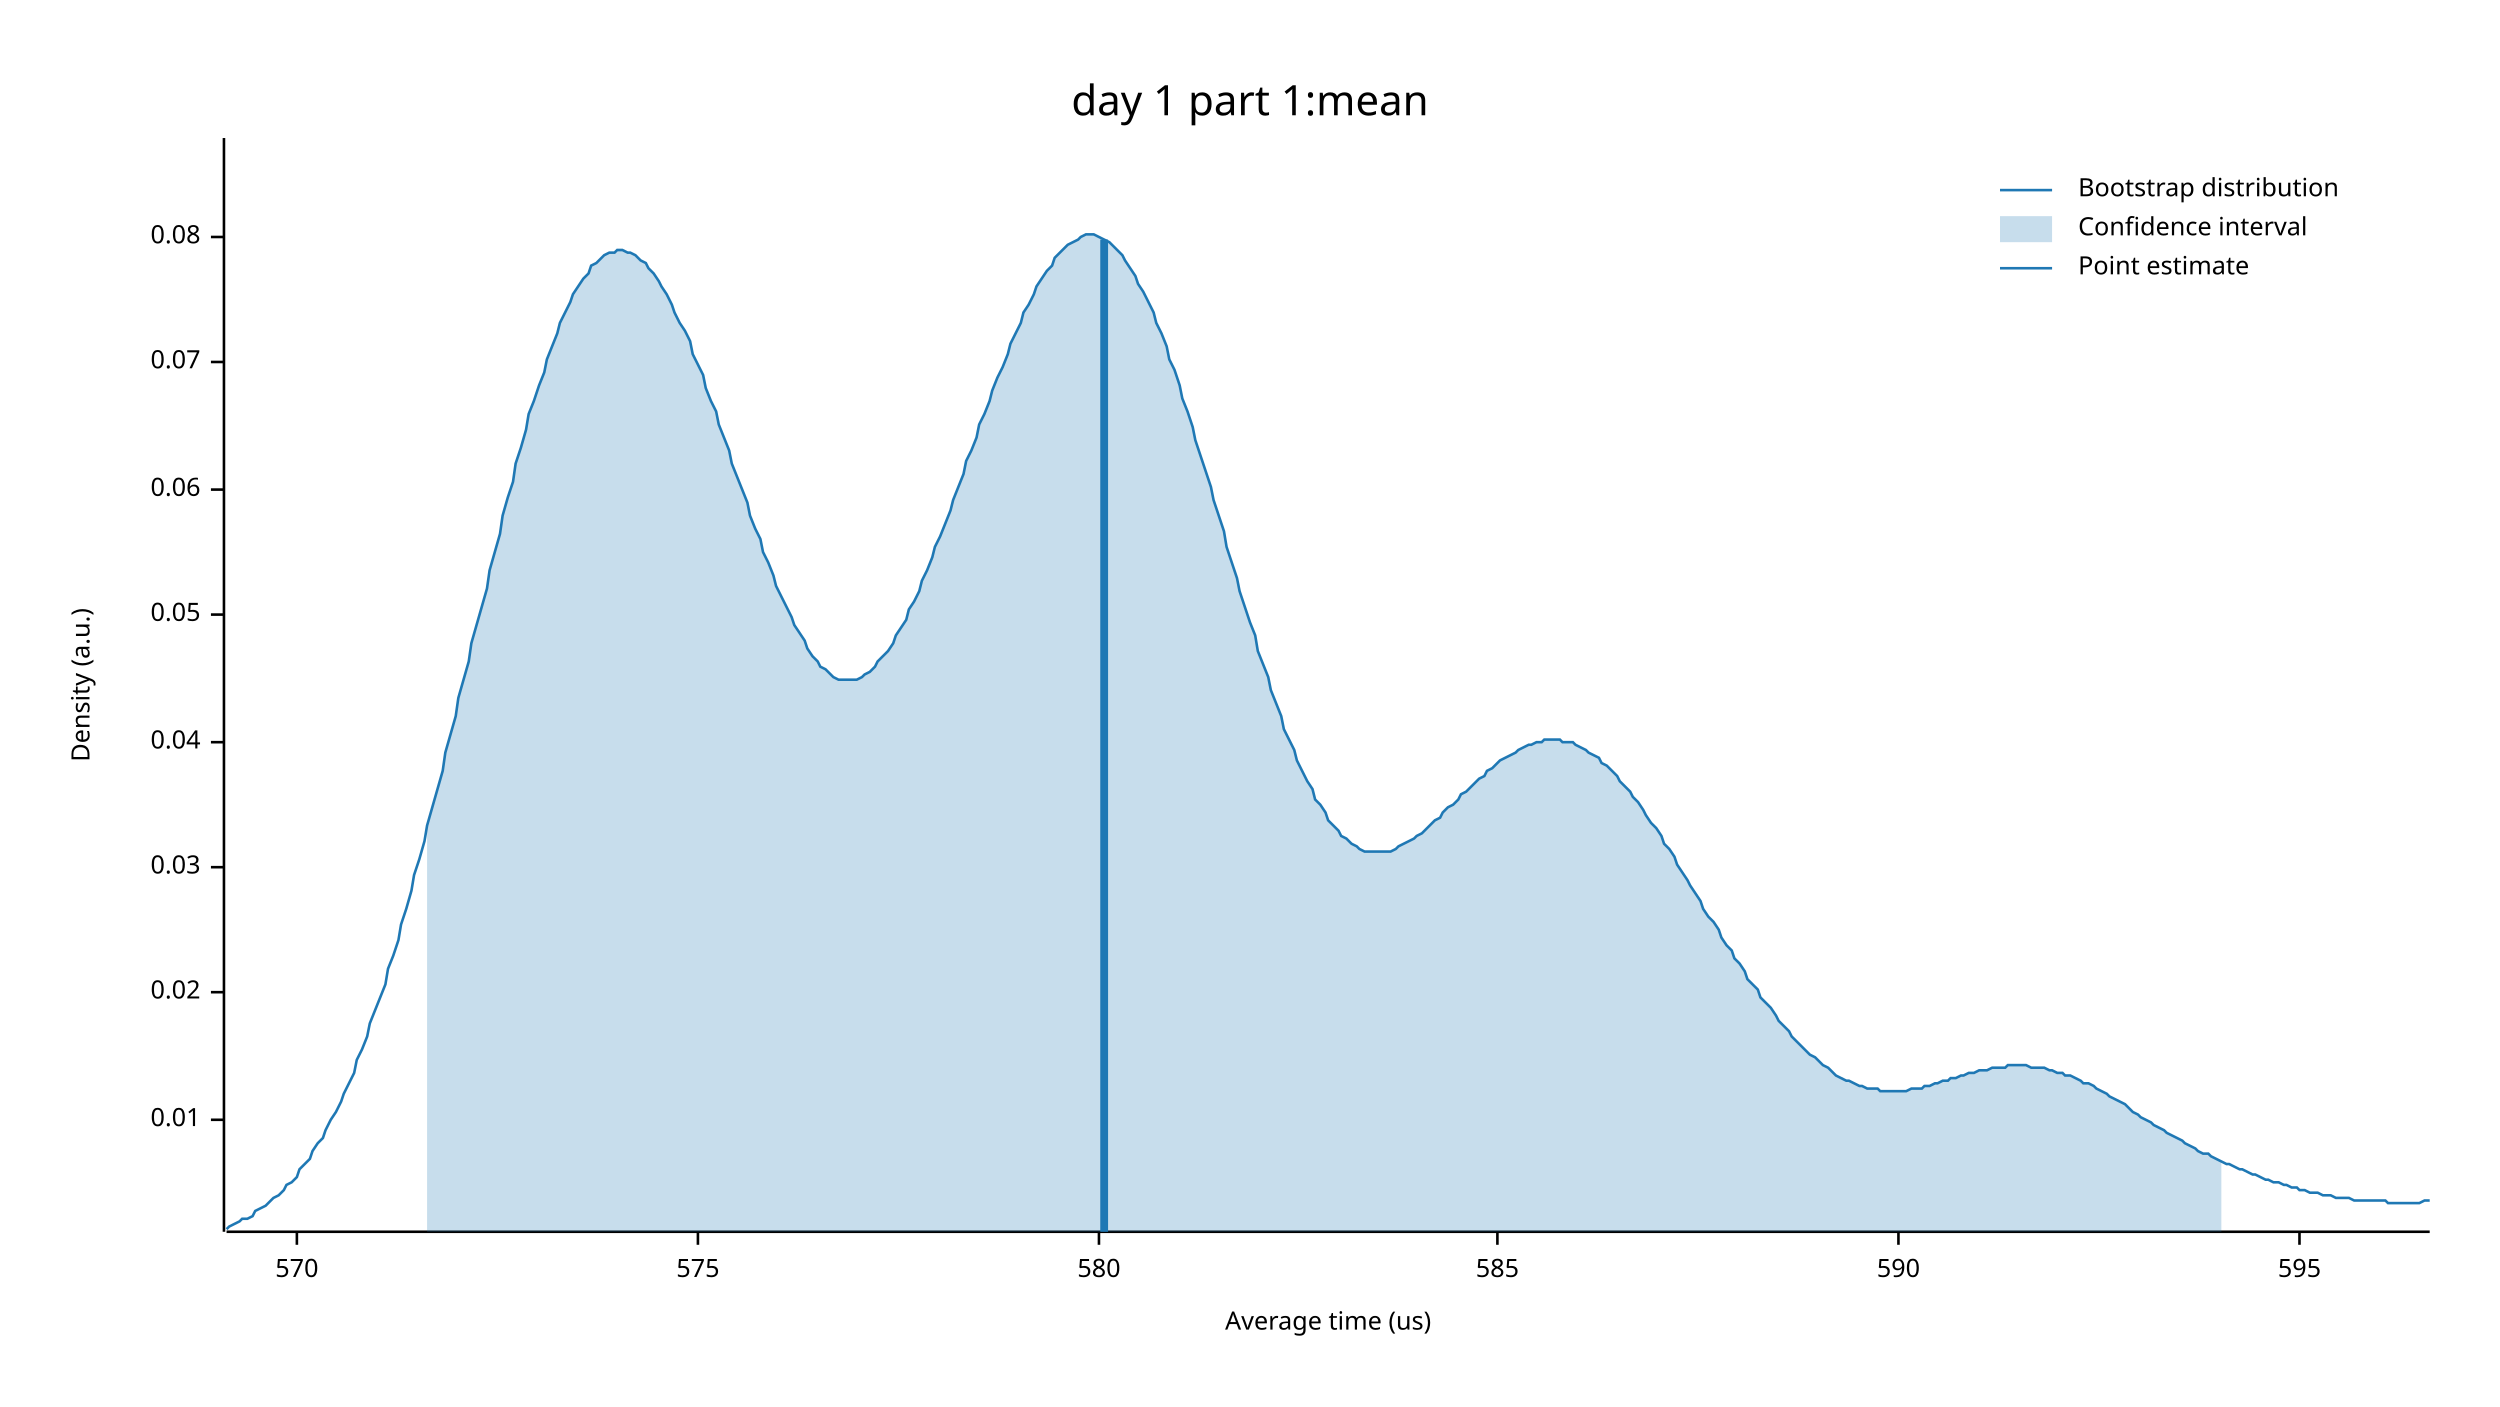
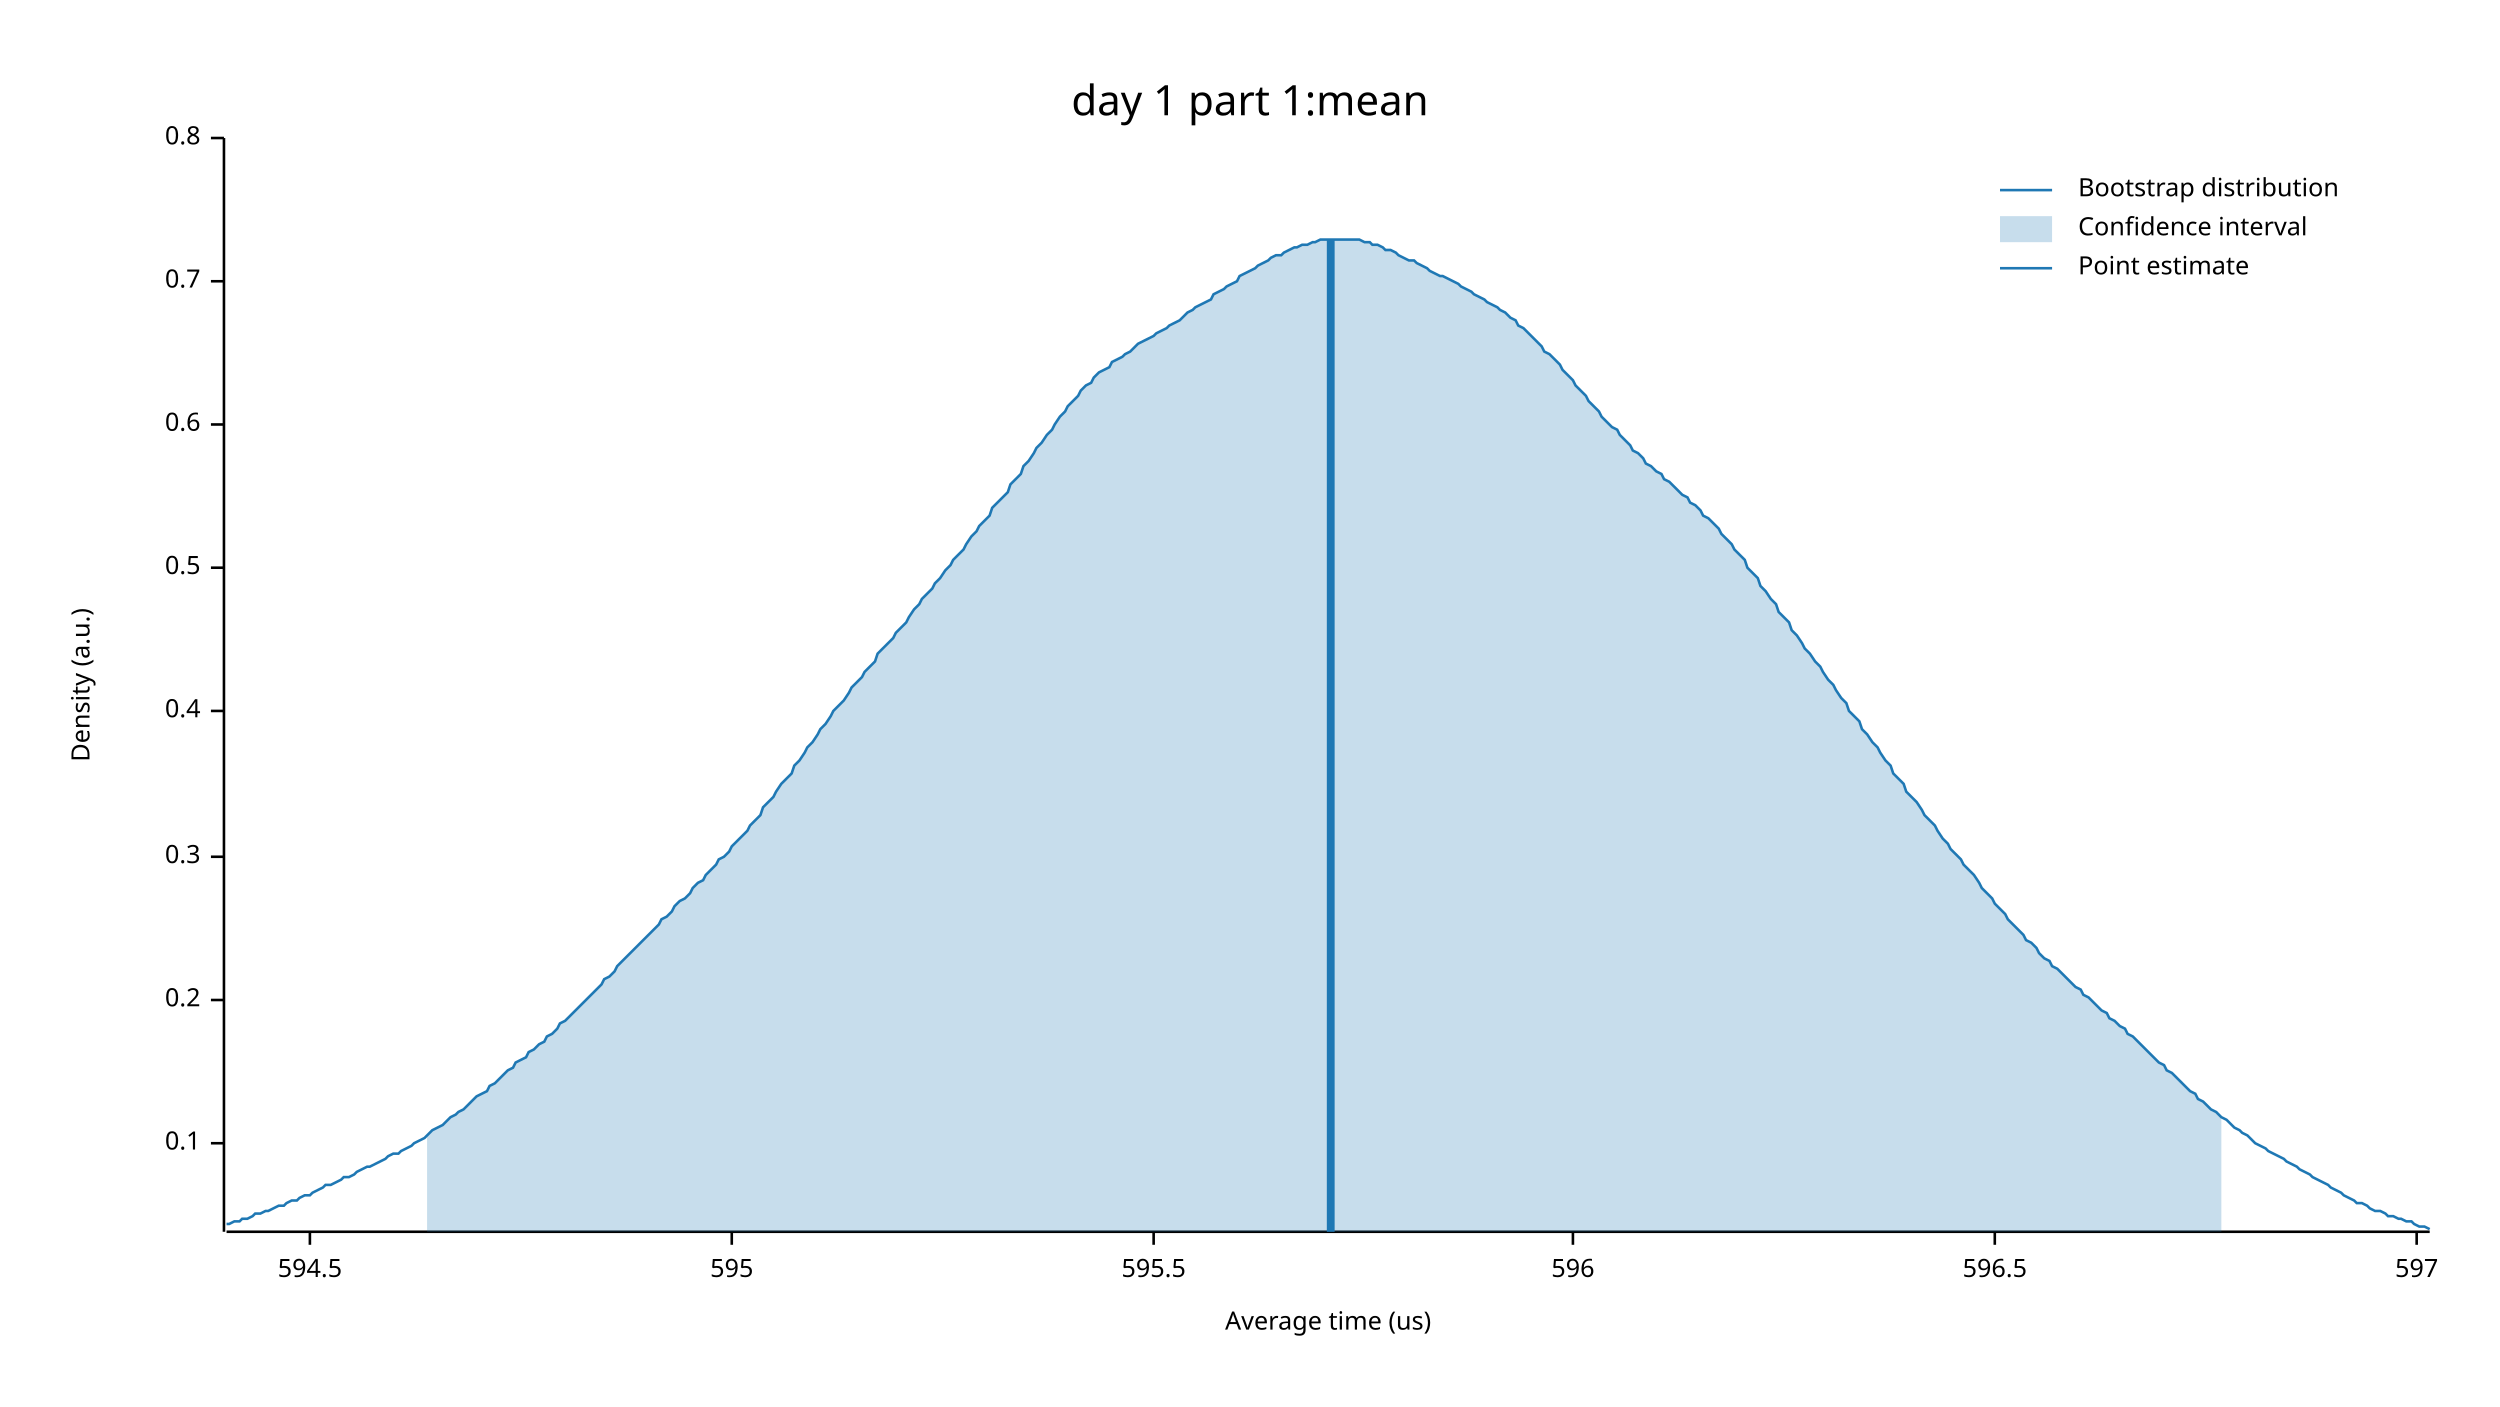
<svg xmlns="http://www.w3.org/2000/svg" width="960" height="540" viewBox="0 0 960 540">
  <text x="480" y="32" dy="0.76em" text-anchor="middle" font-family="sans-serif" font-size="16.129" opacity="1" fill="#000000">
day 1 part 1:mean
</text>
  <text x="27" y="263" dy="0.76em" text-anchor="middle" font-family="sans-serif" font-size="9.677" opacity="1" fill="#000000" transform="rotate(270, 27, 263)">
Density (a.u.)
</text>
  <text x="510" y="513" dy="-0.5ex" text-anchor="middle" font-family="sans-serif" font-size="9.677" opacity="1" fill="#000000">
Average time (us)
</text>
  <polyline fill="none" opacity="1" stroke="#000000" stroke-width="1" points="86,53 86,473 " />
-   <text x="77" y="430" dy="0.5ex" text-anchor="end" font-family="sans-serif" font-size="9.677" opacity="1" fill="#000000">
- 0.01
+   <text x="77" y="439" dy="0.5ex" text-anchor="end" font-family="sans-serif" font-size="9.677" opacity="1" fill="#000000">
+ 0.1
</text>
-   <polyline fill="none" opacity="1" stroke="#000000" stroke-width="1" points="81,430 86,430 " />
-   <text x="77" y="381" dy="0.5ex" text-anchor="end" font-family="sans-serif" font-size="9.677" opacity="1" fill="#000000">
- 0.02
+   <polyline fill="none" opacity="1" stroke="#000000" stroke-width="1" points="81,439 86,439 " />
+   <text x="77" y="384" dy="0.5ex" text-anchor="end" font-family="sans-serif" font-size="9.677" opacity="1" fill="#000000">
+ 0.2
</text>
-   <polyline fill="none" opacity="1" stroke="#000000" stroke-width="1" points="81,381 86,381 " />
-   <text x="77" y="333" dy="0.5ex" text-anchor="end" font-family="sans-serif" font-size="9.677" opacity="1" fill="#000000">
- 0.03
+   <polyline fill="none" opacity="1" stroke="#000000" stroke-width="1" points="81,384 86,384 " />
+   <text x="77" y="329" dy="0.5ex" text-anchor="end" font-family="sans-serif" font-size="9.677" opacity="1" fill="#000000">
+ 0.3
</text>
-   <polyline fill="none" opacity="1" stroke="#000000" stroke-width="1" points="81,333 86,333 " />
-   <text x="77" y="285" dy="0.5ex" text-anchor="end" font-family="sans-serif" font-size="9.677" opacity="1" fill="#000000">
- 0.04
+   <polyline fill="none" opacity="1" stroke="#000000" stroke-width="1" points="81,329 86,329 " />
+   <text x="77" y="273" dy="0.5ex" text-anchor="end" font-family="sans-serif" font-size="9.677" opacity="1" fill="#000000">
+ 0.4
</text>
-   <polyline fill="none" opacity="1" stroke="#000000" stroke-width="1" points="81,285 86,285 " />
-   <text x="77" y="236" dy="0.5ex" text-anchor="end" font-family="sans-serif" font-size="9.677" opacity="1" fill="#000000">
- 0.05
+   <polyline fill="none" opacity="1" stroke="#000000" stroke-width="1" points="81,273 86,273 " />
+   <text x="77" y="218" dy="0.5ex" text-anchor="end" font-family="sans-serif" font-size="9.677" opacity="1" fill="#000000">
+ 0.5
</text>
-   <polyline fill="none" opacity="1" stroke="#000000" stroke-width="1" points="81,236 86,236 " />
-   <text x="77" y="188" dy="0.5ex" text-anchor="end" font-family="sans-serif" font-size="9.677" opacity="1" fill="#000000">
- 0.06
+   <polyline fill="none" opacity="1" stroke="#000000" stroke-width="1" points="81,218 86,218 " />
+   <text x="77" y="163" dy="0.5ex" text-anchor="end" font-family="sans-serif" font-size="9.677" opacity="1" fill="#000000">
+ 0.6
</text>
-   <polyline fill="none" opacity="1" stroke="#000000" stroke-width="1" points="81,188 86,188 " />
-   <text x="77" y="139" dy="0.5ex" text-anchor="end" font-family="sans-serif" font-size="9.677" opacity="1" fill="#000000">
- 0.07
+   <polyline fill="none" opacity="1" stroke="#000000" stroke-width="1" points="81,163 86,163 " />
+   <text x="77" y="108" dy="0.5ex" text-anchor="end" font-family="sans-serif" font-size="9.677" opacity="1" fill="#000000">
+ 0.7
</text>
-   <polyline fill="none" opacity="1" stroke="#000000" stroke-width="1" points="81,139 86,139 " />
-   <text x="77" y="91" dy="0.5ex" text-anchor="end" font-family="sans-serif" font-size="9.677" opacity="1" fill="#000000">
- 0.08
+   <polyline fill="none" opacity="1" stroke="#000000" stroke-width="1" points="81,108 86,108 " />
+   <text x="77" y="53" dy="0.5ex" text-anchor="end" font-family="sans-serif" font-size="9.677" opacity="1" fill="#000000">
+ 0.8
</text>
-   <polyline fill="none" opacity="1" stroke="#000000" stroke-width="1" points="81,91 86,91 " />
+   <polyline fill="none" opacity="1" stroke="#000000" stroke-width="1" points="81,53 86,53 " />
  <polyline fill="none" opacity="1" stroke="#000000" stroke-width="1" points="87,473 933,473 " />
-   <text x="114" y="483" dy="0.76em" text-anchor="middle" font-family="sans-serif" font-size="9.677" opacity="1" fill="#000000">
- 570
+   <text x="119" y="483" dy="0.76em" text-anchor="middle" font-family="sans-serif" font-size="9.677" opacity="1" fill="#000000">
+ 594.5
</text>
-   <polyline fill="none" opacity="1" stroke="#000000" stroke-width="1" points="114,473 114,478 " />
-   <text x="268" y="483" dy="0.76em" text-anchor="middle" font-family="sans-serif" font-size="9.677" opacity="1" fill="#000000">
- 575
- </text>
-   <polyline fill="none" opacity="1" stroke="#000000" stroke-width="1" points="268,473 268,478 " />
-   <text x="422" y="483" dy="0.76em" text-anchor="middle" font-family="sans-serif" font-size="9.677" opacity="1" fill="#000000">
- 580
- </text>
-   <polyline fill="none" opacity="1" stroke="#000000" stroke-width="1" points="422,473 422,478 " />
-   <text x="575" y="483" dy="0.76em" text-anchor="middle" font-family="sans-serif" font-size="9.677" opacity="1" fill="#000000">
- 585
- </text>
-   <polyline fill="none" opacity="1" stroke="#000000" stroke-width="1" points="575,473 575,478 " />
-   <text x="729" y="483" dy="0.76em" text-anchor="middle" font-family="sans-serif" font-size="9.677" opacity="1" fill="#000000">
- 590
- </text>
-   <polyline fill="none" opacity="1" stroke="#000000" stroke-width="1" points="729,473 729,478 " />
-   <text x="883" y="483" dy="0.76em" text-anchor="middle" font-family="sans-serif" font-size="9.677" opacity="1" fill="#000000">
+   <polyline fill="none" opacity="1" stroke="#000000" stroke-width="1" points="119,473 119,478 " />
+   <text x="281" y="483" dy="0.76em" text-anchor="middle" font-family="sans-serif" font-size="9.677" opacity="1" fill="#000000">
595
</text>
-   <polyline fill="none" opacity="1" stroke="#000000" stroke-width="1" points="883,473 883,478 " />
-   <polyline fill="none" opacity="1" stroke="#1F78B4" stroke-width="1" points="87,472 88,471 90,470 92,469 93,468 95,468 97,467 98,465 100,464 102,463 103,462 105,460 107,459 109,457 110,455 112,454 114,452 115,449 117,447 119,445 120,442 122,439 124,437 125,434 127,430 129,427 131,423 132,420 134,416 136,412 137,407 139,403 141,398 142,393 144,388 146,383 148,378 149,372 151,367 153,361 154,355 156,349 158,342 159,336 161,330 163,323 164,317 166,310 168,303 170,296 171,289 173,282 175,275 176,268 178,261 180,254 181,247 183,240 185,233 187,226 188,219 190,212 192,205 193,198 195,191 197,185 198,178 200,172 202,165 203,159 205,154 207,148 209,143 210,138 212,133 214,128 215,124 217,120 219,116 220,113 222,110 224,107 226,105 227,102 229,101 231,99 232,98 234,97 236,97 237,96 239,96 241,97 242,97 244,98 246,100 248,101 249,103 251,105 253,108 254,110 256,113 258,117 259,120 261,124 263,127 265,131 266,136 268,140 270,144 271,149 273,154 275,158 276,163 278,168 280,173 281,178 283,183 285,188 287,193 288,198 290,203 292,207 293,212 295,216 297,221 298,225 300,229 302,233 304,237 305,240 307,243 309,246 310,249 312,252 314,254 315,256 317,257 319,259 320,260 322,261 324,261 326,261 327,261 329,261 331,260 332,259 334,258 336,256 337,254 339,252 341,250 343,247 344,244 346,241 348,238 349,234 351,231 353,227 354,223 356,219 358,214 359,210 361,206 363,201 365,196 366,192 368,187 370,182 371,177 373,173 375,168 376,163 378,159 380,154 381,150 383,145 385,141 387,136 388,132 390,128 392,124 393,120 395,117 397,113 398,110 400,107 402,104 404,102 405,99 407,97 409,95 410,94 412,93 414,92 415,91 417,90 419,90 420,90 422,91 424,92 426,93 427,94 429,96 431,98 432,100 434,103 436,106 437,109 439,112 441,116 443,120 444,124 446,128 448,133 449,138 451,142 453,148 454,153 456,158 458,164 459,169 461,175 463,181 465,187 466,192 468,198 470,204 471,210 473,216 475,222 476,227 478,233 480,239 482,244 483,250 485,255 487,260 488,265 490,270 492,275 493,280 495,284 497,288 498,292 500,296 502,300 504,303 505,307 507,309 509,312 510,315 512,317 514,319 515,321 517,322 519,324 521,325 522,326 524,327 526,327 527,327 529,327 531,327 532,327 534,327 536,326 537,325 539,324 541,323 543,322 544,321 546,320 548,318 549,317 551,315 553,314 554,312 556,310 558,309 560,307 561,305 563,304 565,302 566,301 568,299 570,298 571,296 573,295 575,293 576,292 578,291 580,290 582,289 583,288 585,287 587,286 588,286 590,285 592,285 593,284 595,284 597,284 599,284 600,285 602,285 604,285 605,286 607,287 609,288 610,289 612,290 614,291 615,293 617,294 619,296 621,298 622,300 624,302 626,304 627,306 629,308 631,311 632,313 634,316 636,318 638,321 639,324 641,326 643,329 644,332 646,335 648,338 649,340 651,343 653,346 654,349 656,352 658,354 660,357 661,360 663,363 665,365 666,368 668,370 670,373 671,376 673,378 675,380 676,383 678,385 680,387 682,390 683,392 685,394 687,396 688,398 690,400 692,402 693,403 695,405 697,406 699,408 700,409 702,410 704,412 705,413 707,414 709,415 710,415 712,416 714,417 715,417 717,418 719,418 721,418 722,419 724,419 726,419 727,419 729,419 731,419 732,419 734,418 736,418 738,418 739,417 741,417 743,416 744,416 746,415 748,415 749,414 751,414 753,413 754,413 756,412 758,412 760,411 761,411 763,411 765,410 766,410 768,410 770,410 771,409 773,409 775,409 777,409 778,409 780,410 782,410 783,410 785,410 787,411 788,411 790,412 792,412 793,413 795,413 797,414 799,415 800,416 802,416 804,417 805,418 807,419 809,420 810,421 812,422 814,423 816,424 817,425 819,427 821,428 822,429 824,430 826,431 827,432 829,433 831,434 832,435 834,436 836,437 838,438 839,439 841,440 843,441 844,442 846,443 848,443 849,444 851,445 853,446 855,447 856,447 858,448 860,449 861,449 863,450 865,451 866,451 868,452 870,453 871,453 873,454 875,454 877,455 878,455 880,456 882,456 883,457 885,457 887,458 888,458 890,458 892,459 894,459 895,459 897,460 899,460 900,460 902,460 904,461 905,461 907,461 909,461 910,461 912,461 914,461 916,461 917,462 919,462 921,462 922,462 924,462 926,462 927,462 929,462 931,461 933,461 " />
-   <polygon opacity="0.25" fill="#1F78B4" points="164,317 166,310 168,303 170,296 171,289 173,282 175,275 176,268 178,261 180,254 181,247 183,240 185,233 187,226 188,219 190,212 192,205 193,198 195,191 197,185 198,178 200,172 202,165 203,159 205,154 207,148 209,143 210,138 212,133 214,128 215,124 217,120 219,116 220,113 222,110 224,107 226,105 227,102 229,101 231,99 232,98 234,97 236,97 237,96 239,96 241,97 242,97 244,98 246,100 248,101 249,103 251,105 253,108 254,110 256,113 258,117 259,120 261,124 263,127 265,131 266,136 268,140 270,144 271,149 273,154 275,158 276,163 278,168 280,173 281,178 283,183 285,188 287,193 288,198 290,203 292,207 293,212 295,216 297,221 298,225 300,229 302,233 304,237 305,240 307,243 309,246 310,249 312,252 314,254 315,256 317,257 319,259 320,260 322,261 324,261 326,261 327,261 329,261 331,260 332,259 334,258 336,256 337,254 339,252 341,250 343,247 344,244 346,241 348,238 349,234 351,231 353,227 354,223 356,219 358,214 359,210 361,206 363,201 365,196 366,192 368,187 370,182 371,177 373,173 375,168 376,163 378,159 380,154 381,150 383,145 385,141 387,136 388,132 390,128 392,124 393,120 395,117 397,113 398,110 400,107 402,104 404,102 405,99 407,97 409,95 410,94 412,93 414,92 415,91 417,90 419,90 420,90 422,91 424,92 426,93 427,94 429,96 431,98 432,100 434,103 436,106 437,109 439,112 441,116 443,120 444,124 446,128 448,133 449,138 451,142 453,148 454,153 456,158 458,164 459,169 461,175 463,181 465,187 466,192 468,198 470,204 471,210 473,216 475,222 476,227 478,233 480,239 482,244 483,250 485,255 487,260 488,265 490,270 492,275 493,280 495,284 497,288 498,292 500,296 502,300 504,303 505,307 507,309 509,312 510,315 512,317 514,319 515,321 517,322 519,324 521,325 522,326 524,327 526,327 527,327 529,327 531,327 532,327 534,327 536,326 537,325 539,324 541,323 543,322 544,321 546,320 548,318 549,317 551,315 553,314 554,312 556,310 558,309 560,307 561,305 563,304 565,302 566,301 568,299 570,298 571,296 573,295 575,293 576,292 578,291 580,290 582,289 583,288 585,287 587,286 588,286 590,285 592,285 593,284 595,284 597,284 599,284 600,285 602,285 604,285 605,286 607,287 609,288 610,289 612,290 614,291 615,293 617,294 619,296 621,298 622,300 624,302 626,304 627,306 629,308 631,311 632,313 634,316 636,318 638,321 639,324 641,326 643,329 644,332 646,335 648,338 649,340 651,343 653,346 654,349 656,352 658,354 660,357 661,360 663,363 665,365 666,368 668,370 670,373 671,376 673,378 675,380 676,383 678,385 680,387 682,390 683,392 685,394 687,396 688,398 690,400 692,402 693,403 695,405 697,406 699,408 700,409 702,410 704,412 705,413 707,414 709,415 710,415 712,416 714,417 715,417 717,418 719,418 721,418 722,419 724,419 726,419 727,419 729,419 731,419 732,419 734,418 736,418 738,418 739,417 741,417 743,416 744,416 746,415 748,415 749,414 751,414 753,413 754,413 756,412 758,412 760,411 761,411 763,411 765,410 766,410 768,410 770,410 771,409 773,409 775,409 777,409 778,409 780,410 782,410 783,410 785,410 787,411 788,411 790,412 792,412 793,413 795,413 797,414 799,415 800,416 802,416 804,417 805,418 807,419 809,420 810,421 812,422 814,423 816,424 817,425 819,427 821,428 822,429 824,430 826,431 827,432 829,433 831,434 832,435 834,436 836,437 838,438 839,439 841,440 843,441 844,442 846,443 848,443 849,444 851,445 853,446 853,473 164,473 " />
-   <polyline fill="none" opacity="1" stroke="#1F78B4" stroke-width="3" points="424,473 424,92 " />
+   <polyline fill="none" opacity="1" stroke="#000000" stroke-width="1" points="281,473 281,478 " />
+   <text x="443" y="483" dy="0.76em" text-anchor="middle" font-family="sans-serif" font-size="9.677" opacity="1" fill="#000000">
+ 595.5
+ </text>
+   <polyline fill="none" opacity="1" stroke="#000000" stroke-width="1" points="443,473 443,478 " />
+   <text x="604" y="483" dy="0.76em" text-anchor="middle" font-family="sans-serif" font-size="9.677" opacity="1" fill="#000000">
+ 596
+ </text>
+   <polyline fill="none" opacity="1" stroke="#000000" stroke-width="1" points="604,473 604,478 " />
+   <text x="766" y="483" dy="0.76em" text-anchor="middle" font-family="sans-serif" font-size="9.677" opacity="1" fill="#000000">
+ 596.5
+ </text>
+   <polyline fill="none" opacity="1" stroke="#000000" stroke-width="1" points="766,473 766,478 " />
+   <text x="928" y="483" dy="0.76em" text-anchor="middle" font-family="sans-serif" font-size="9.677" opacity="1" fill="#000000">
+ 597
+ </text>
+   <polyline fill="none" opacity="1" stroke="#000000" stroke-width="1" points="928,473 928,478 " />
+   <polyline fill="none" opacity="1" stroke="#1F78B4" stroke-width="1" points="87,470 88,470 90,469 92,469 93,468 95,468 97,467 98,466 100,466 102,465 103,465 105,464 107,463 109,463 110,462 112,461 114,461 115,460 117,459 119,459 120,458 122,457 124,456 125,455 127,455 129,454 131,453 132,452 134,452 136,451 137,450 139,449 141,448 142,448 144,447 146,446 148,445 149,444 151,443 153,443 154,442 156,441 158,440 159,439 161,438 163,437 164,436 166,434 168,433 170,432 171,431 173,429 175,428 176,427 178,426 180,424 181,423 183,421 185,420 187,419 188,417 190,416 192,414 193,413 195,411 197,410 198,408 200,407 202,406 203,404 205,403 207,401 209,400 210,398 212,397 214,395 215,393 217,392 219,390 220,389 222,387 224,385 226,383 227,382 229,380 231,378 232,376 234,375 236,373 237,371 239,369 241,367 242,366 244,364 246,362 248,360 249,359 251,357 253,355 254,353 256,352 258,350 259,348 261,346 263,345 265,343 266,341 268,339 270,338 271,336 273,334 275,332 276,330 278,329 280,327 281,325 283,323 285,321 287,319 288,317 290,315 292,313 293,310 295,308 297,306 298,304 300,301 302,299 304,297 305,294 307,292 309,289 310,287 312,285 314,282 315,280 317,278 319,275 320,273 322,271 324,269 326,266 327,264 329,262 331,260 332,258 334,256 336,254 337,251 339,249 341,247 343,245 344,243 346,241 348,239 349,237 351,234 353,232 354,230 356,228 358,226 359,224 361,222 363,219 365,217 366,215 368,213 370,211 371,209 373,206 375,204 376,202 378,200 380,198 381,195 383,193 385,191 387,189 388,186 390,184 392,182 393,179 395,177 397,174 398,172 400,170 402,167 404,165 405,163 407,160 409,158 410,156 412,154 414,152 415,150 417,148 419,147 420,145 422,143 424,142 426,141 427,139 429,138 431,137 432,136 434,135 436,133 437,132 439,131 441,130 443,129 444,128 446,127 448,126 449,125 451,124 453,123 454,122 456,120 458,119 459,118 461,117 463,116 465,115 466,113 468,112 470,111 471,110 473,109 475,108 476,106 478,105 480,104 482,103 483,102 485,101 487,100 488,99 490,98 492,98 493,97 495,96 497,95 498,95 500,94 502,94 504,93 505,93 507,92 509,92 510,92 512,92 514,92 515,92 517,92 519,92 521,92 522,92 524,93 526,93 527,94 529,94 531,95 532,96 534,96 536,97 537,98 539,99 541,100 543,100 544,101 546,102 548,103 549,104 551,105 553,106 554,106 556,107 558,108 560,109 561,110 563,111 565,112 566,113 568,114 570,115 571,116 573,117 575,118 576,119 578,120 580,122 582,123 583,125 585,126 587,128 588,129 590,131 592,133 593,135 595,136 597,138 599,140 600,142 602,144 604,146 605,148 607,150 609,152 610,154 612,156 614,158 615,160 617,162 619,164 621,165 622,167 624,169 626,171 627,173 629,174 631,176 632,178 634,179 636,181 638,182 639,184 641,185 643,187 644,188 646,190 648,191 649,193 651,194 653,196 654,198 656,199 658,201 660,203 661,205 663,207 665,209 666,211 668,213 670,215 671,218 673,220 675,222 676,225 678,227 680,230 682,232 683,235 685,237 687,239 688,242 690,244 692,247 693,249 695,251 697,254 699,256 700,258 702,261 704,263 705,265 707,268 709,270 710,273 712,275 714,277 715,280 717,282 719,285 721,287 722,289 724,292 726,294 727,297 729,299 731,301 732,304 734,306 736,308 738,311 739,313 741,315 743,317 744,319 746,322 748,324 749,326 751,328 753,330 754,332 756,334 758,336 760,339 761,341 763,343 765,345 766,347 768,349 770,351 771,353 773,355 775,357 777,359 778,361 780,362 782,364 783,366 785,368 787,369 788,371 790,372 792,374 793,375 795,377 797,379 799,380 800,382 802,383 804,385 805,386 807,388 809,389 810,391 812,392 814,394 816,395 817,397 819,398 821,400 822,401 824,403 826,405 827,406 829,408 831,409 832,411 834,412 836,414 838,416 839,417 841,419 843,420 844,422 846,423 848,425 849,426 851,427 853,429 855,430 856,431 858,433 860,434 861,435 863,436 865,438 866,439 868,440 870,441 871,442 873,443 875,444 877,445 878,446 880,447 882,448 883,449 885,450 887,451 888,452 890,453 892,454 894,455 895,456 897,457 899,458 900,459 902,460 904,461 905,462 907,462 909,463 910,464 912,465 914,465 916,466 917,467 919,467 921,468 922,468 924,469 926,469 927,470 929,471 931,471 933,472 " />
+   <polygon opacity="0.25" fill="#1F78B4" points="164,436 166,434 168,433 170,432 171,431 173,429 175,428 176,427 178,426 180,424 181,423 183,421 185,420 187,419 188,417 190,416 192,414 193,413 195,411 197,410 198,408 200,407 202,406 203,404 205,403 207,401 209,400 210,398 212,397 214,395 215,393 217,392 219,390 220,389 222,387 224,385 226,383 227,382 229,380 231,378 232,376 234,375 236,373 237,371 239,369 241,367 242,366 244,364 246,362 248,360 249,359 251,357 253,355 254,353 256,352 258,350 259,348 261,346 263,345 265,343 266,341 268,339 270,338 271,336 273,334 275,332 276,330 278,329 280,327 281,325 283,323 285,321 287,319 288,317 290,315 292,313 293,310 295,308 297,306 298,304 300,301 302,299 304,297 305,294 307,292 309,289 310,287 312,285 314,282 315,280 317,278 319,275 320,273 322,271 324,269 326,266 327,264 329,262 331,260 332,258 334,256 336,254 337,251 339,249 341,247 343,245 344,243 346,241 348,239 349,237 351,234 353,232 354,230 356,228 358,226 359,224 361,222 363,219 365,217 366,215 368,213 370,211 371,209 373,206 375,204 376,202 378,200 380,198 381,195 383,193 385,191 387,189 388,186 390,184 392,182 393,179 395,177 397,174 398,172 400,170 402,167 404,165 405,163 407,160 409,158 410,156 412,154 414,152 415,150 417,148 419,147 420,145 422,143 424,142 426,141 427,139 429,138 431,137 432,136 434,135 436,133 437,132 439,131 441,130 443,129 444,128 446,127 448,126 449,125 451,124 453,123 454,122 456,120 458,119 459,118 461,117 463,116 465,115 466,113 468,112 470,111 471,110 473,109 475,108 476,106 478,105 480,104 482,103 483,102 485,101 487,100 488,99 490,98 492,98 493,97 495,96 497,95 498,95 500,94 502,94 504,93 505,93 507,92 509,92 510,92 512,92 514,92 515,92 517,92 519,92 521,92 522,92 524,93 526,93 527,94 529,94 531,95 532,96 534,96 536,97 537,98 539,99 541,100 543,100 544,101 546,102 548,103 549,104 551,105 553,106 554,106 556,107 558,108 560,109 561,110 563,111 565,112 566,113 568,114 570,115 571,116 573,117 575,118 576,119 578,120 580,122 582,123 583,125 585,126 587,128 588,129 590,131 592,133 593,135 595,136 597,138 599,140 600,142 602,144 604,146 605,148 607,150 609,152 610,154 612,156 614,158 615,160 617,162 619,164 621,165 622,167 624,169 626,171 627,173 629,174 631,176 632,178 634,179 636,181 638,182 639,184 641,185 643,187 644,188 646,190 648,191 649,193 651,194 653,196 654,198 656,199 658,201 660,203 661,205 663,207 665,209 666,211 668,213 670,215 671,218 673,220 675,222 676,225 678,227 680,230 682,232 683,235 685,237 687,239 688,242 690,244 692,247 693,249 695,251 697,254 699,256 700,258 702,261 704,263 705,265 707,268 709,270 710,273 712,275 714,277 715,280 717,282 719,285 721,287 722,289 724,292 726,294 727,297 729,299 731,301 732,304 734,306 736,308 738,311 739,313 741,315 743,317 744,319 746,322 748,324 749,326 751,328 753,330 754,332 756,334 758,336 760,339 761,341 763,343 765,345 766,347 768,349 770,351 771,353 773,355 775,357 777,359 778,361 780,362 782,364 783,366 785,368 787,369 788,371 790,372 792,374 793,375 795,377 797,379 799,380 800,382 802,383 804,385 805,386 807,388 809,389 810,391 812,392 814,394 816,395 817,397 819,398 821,400 822,401 824,403 826,405 827,406 829,408 831,409 832,411 834,412 836,414 838,416 839,417 841,419 843,420 844,422 846,423 848,425 849,426 851,427 853,429 853,473 164,473 " />
+   <polyline fill="none" opacity="1" stroke="#1F78B4" stroke-width="3" points="511,473 511,92 " />
  <text x="798" y="68" dy="0.76em" text-anchor="start" font-family="sans-serif" font-size="9.677" opacity="1" fill="#000000">
Bootstrap distribution
</text>
  <text x="798" y="83" dy="0.76em" text-anchor="start" font-family="sans-serif" font-size="9.677" opacity="1" fill="#000000">
Confidence interval
</text>
  <text x="798" y="98" dy="0.76em" text-anchor="start" font-family="sans-serif" font-size="9.677" opacity="1" fill="#000000">
Point estimate
</text>
  <polyline fill="none" opacity="1" stroke="#1F78B4" stroke-width="1" points="768,73 788,73 " />
  <rect x="768" y="83" width="20" height="10" opacity="0.25" fill="#1F78B4" stroke="none" />
  <polyline fill="none" opacity="1" stroke="#1F78B4" stroke-width="1" points="768,103 788,103 " />
</svg>
